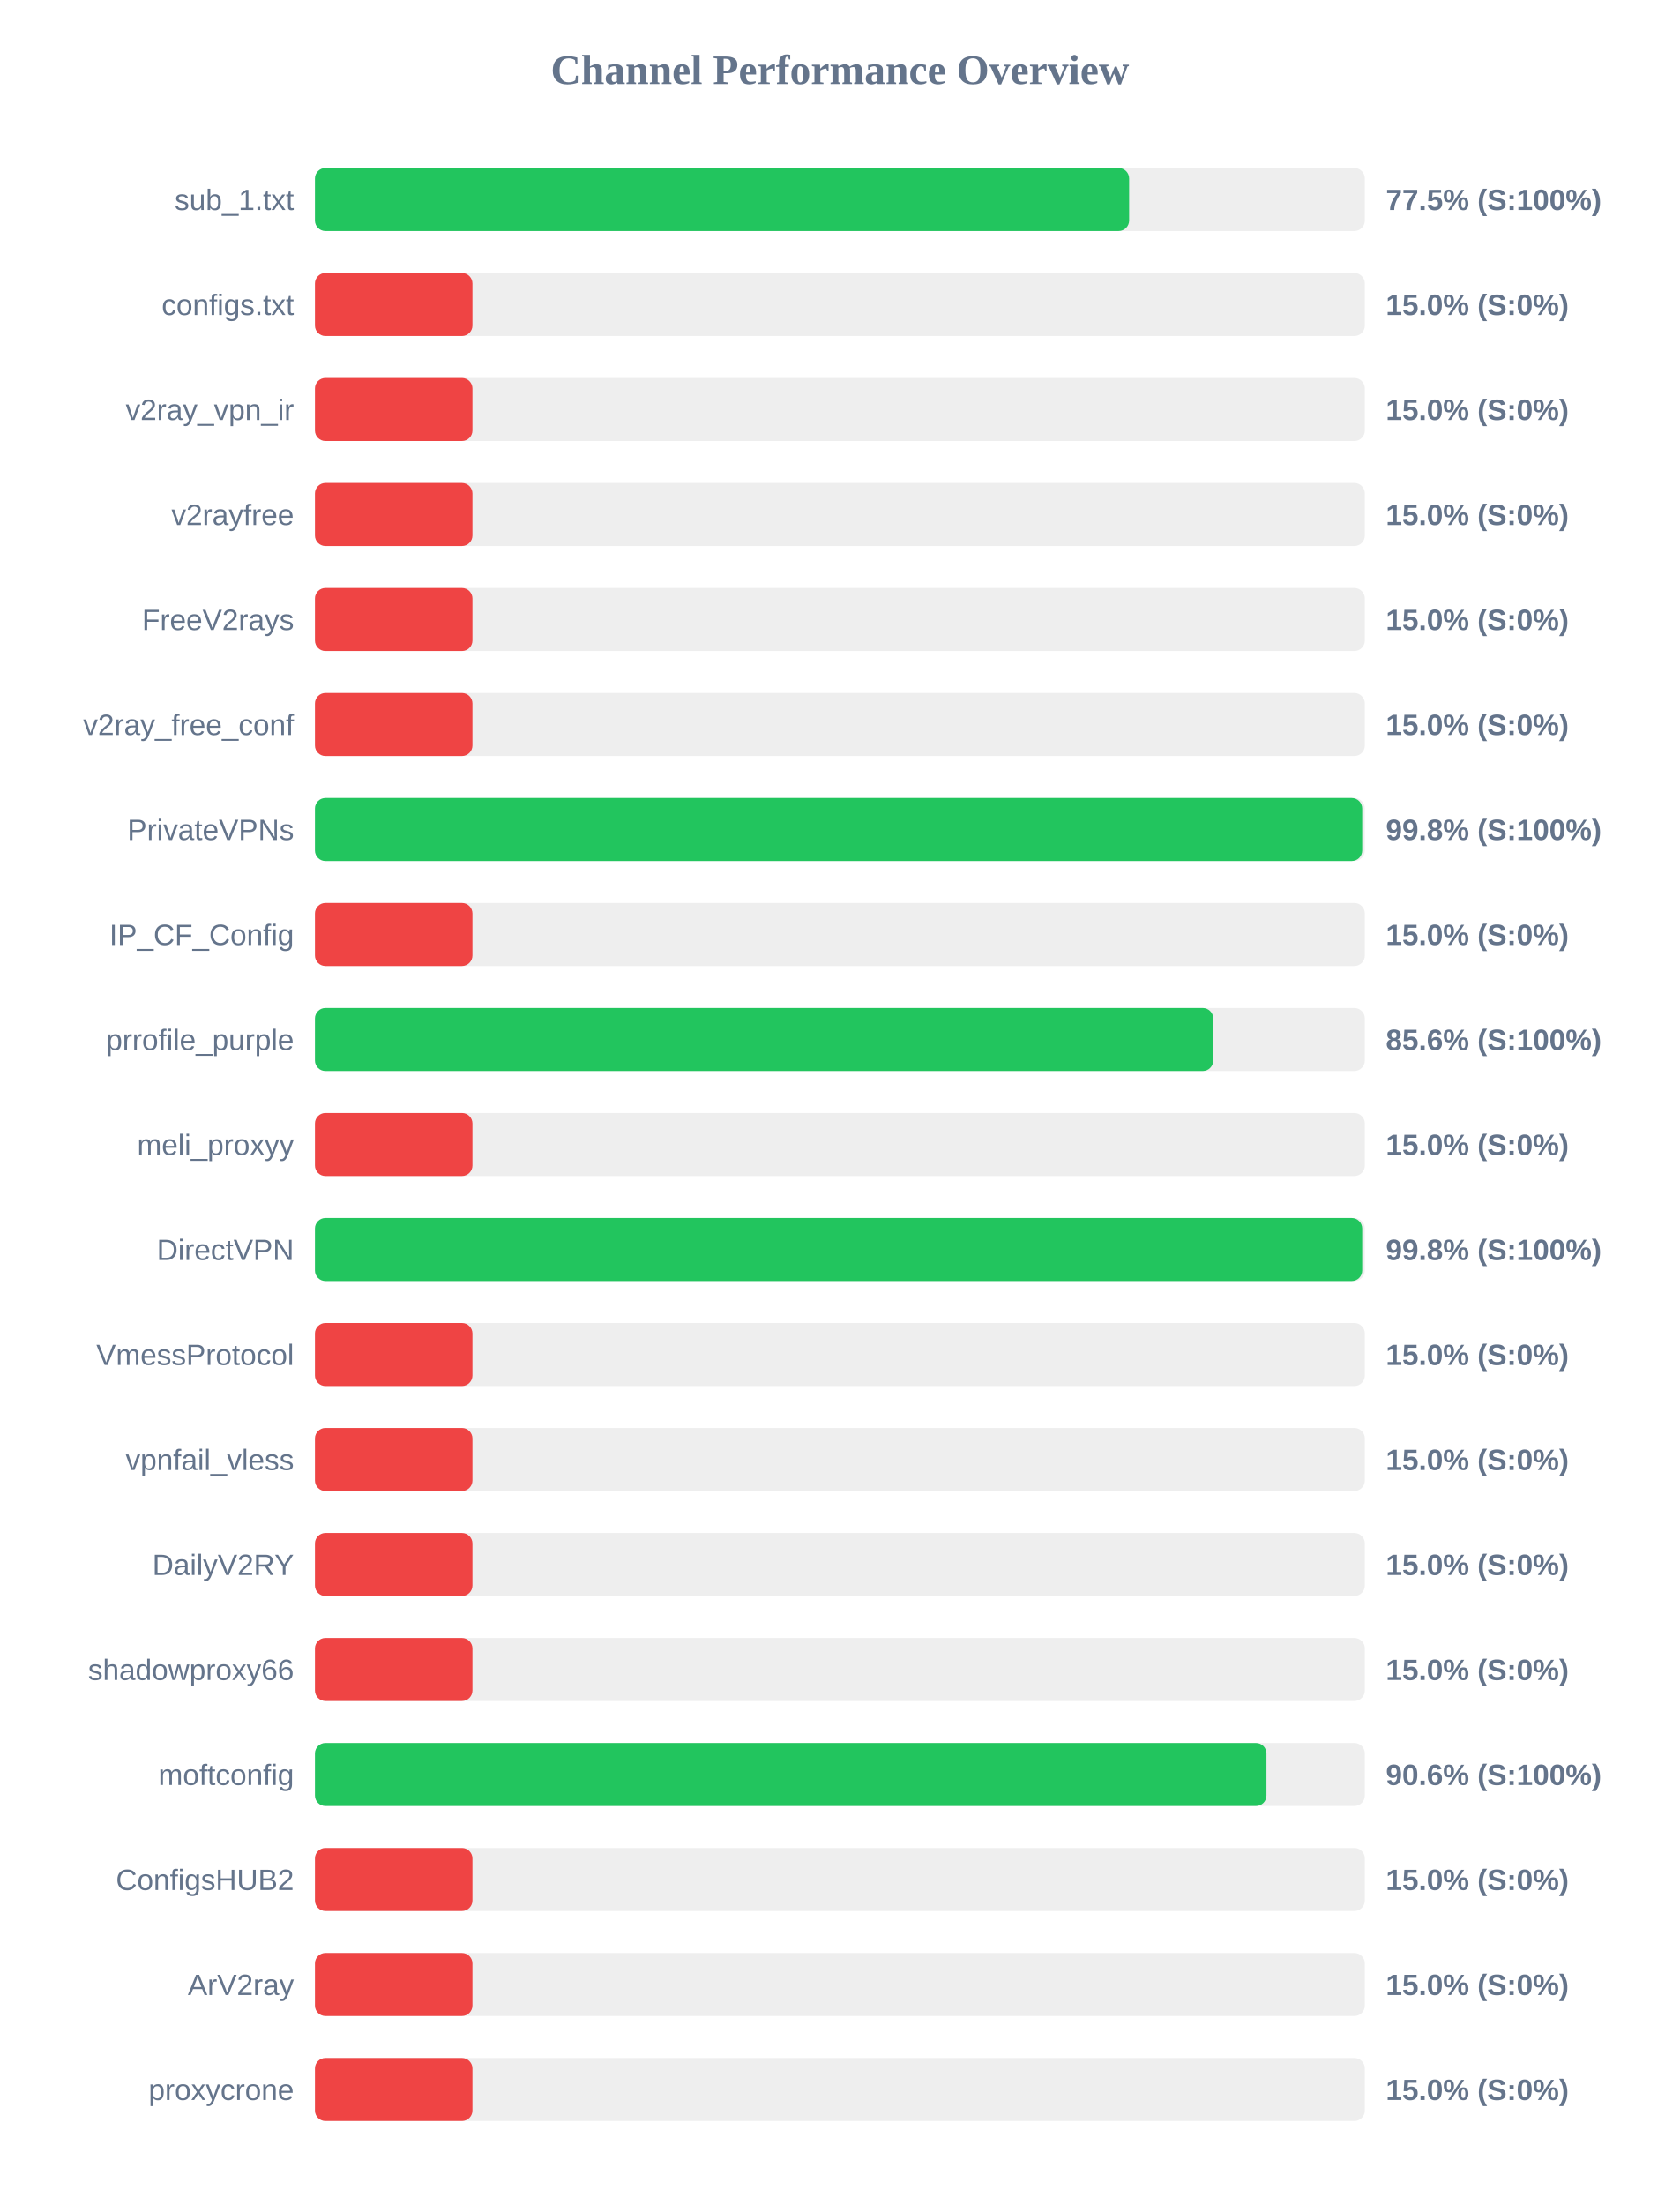
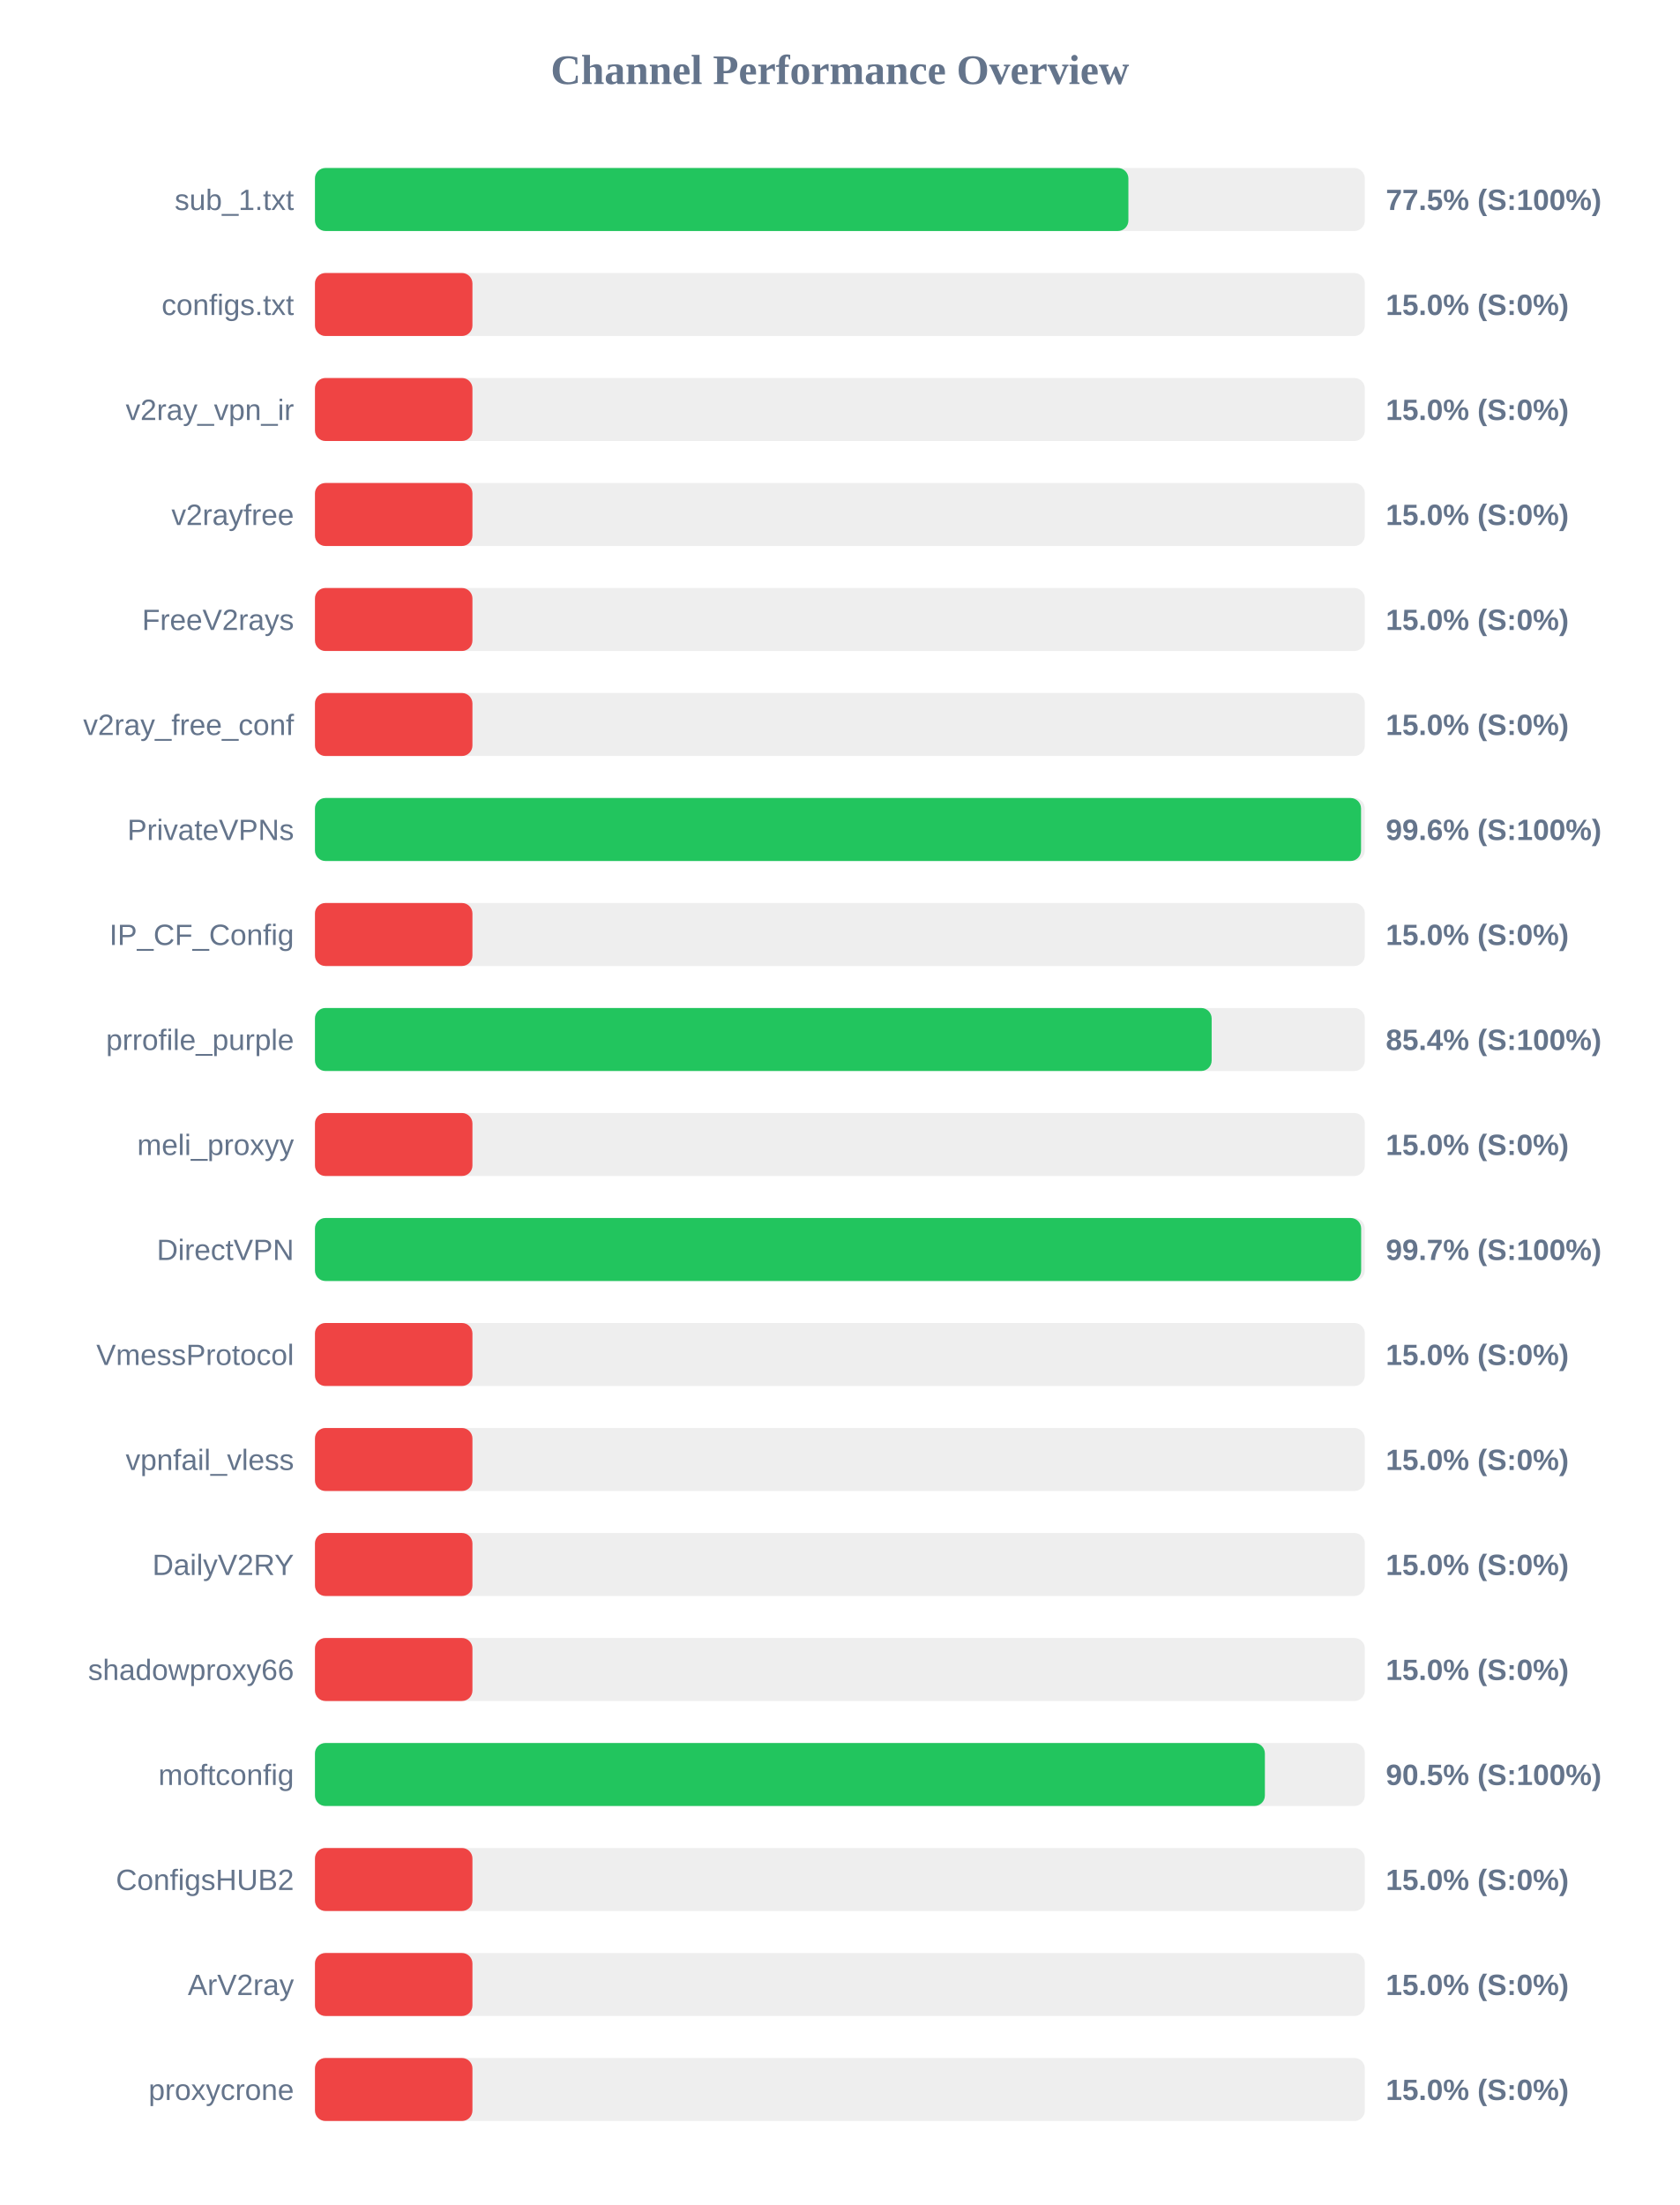
<svg xmlns="http://www.w3.org/2000/svg" width="800" height="1050" version="1.1">
  <style>
        .row { font: 14px Arial; fill: #64748b; }
        .score { font: bold 14px Arial; fill: #64748b; }
    </style>
  <text x="400" y="40" text-anchor="middle" font-size="20px" font-weight="bold" fill="#64748b">Channel Performance Overview</text>
  <rect x="150" y="80" width="500" height="30" fill="#eee" rx="5" />
-   <rect x="150" y="80" width="387.75" height="30" fill="#22c55e" rx="5" />
+   <rect x="150" y="80" width="387.4" height="30" fill="#22c55e" rx="5" />
  <text x="140" y="100" text-anchor="end" class="row">sub_1.txt</text>
  <text x="660" y="100" text-anchor="start" class="score">77.5% (S:100%)</text>
  <rect x="150" y="130" width="500" height="30" fill="#eee" rx="5" />
  <rect x="150" y="130" width="75.0" height="30" fill="#ef4444" rx="5" />
  <text x="140" y="150" text-anchor="end" class="row">configs.txt</text>
  <text x="660" y="150" text-anchor="start" class="score">15.0% (S:0%)</text>
  <rect x="150" y="180" width="500" height="30" fill="#eee" rx="5" />
  <rect x="150" y="180" width="75.0" height="30" fill="#ef4444" rx="5" />
  <text x="140" y="200" text-anchor="end" class="row">v2ray_vpn_ir</text>
  <text x="660" y="200" text-anchor="start" class="score">15.0% (S:0%)</text>
  <rect x="150" y="230" width="500" height="30" fill="#eee" rx="5" />
  <rect x="150" y="230" width="75.0" height="30" fill="#ef4444" rx="5" />
  <text x="140" y="250" text-anchor="end" class="row">v2rayfree</text>
  <text x="660" y="250" text-anchor="start" class="score">15.0% (S:0%)</text>
  <rect x="150" y="280" width="500" height="30" fill="#eee" rx="5" />
  <rect x="150" y="280" width="75.0" height="30" fill="#ef4444" rx="5" />
  <text x="140" y="300" text-anchor="end" class="row">FreeV2rays</text>
  <text x="660" y="300" text-anchor="start" class="score">15.0% (S:0%)</text>
  <rect x="150" y="330" width="500" height="30" fill="#eee" rx="5" />
  <rect x="150" y="330" width="75.0" height="30" fill="#ef4444" rx="5" />
  <text x="140" y="350" text-anchor="end" class="row">v2ray_free_conf</text>
  <text x="660" y="350" text-anchor="start" class="score">15.0% (S:0%)</text>
  <rect x="150" y="380" width="500" height="30" fill="#eee" rx="5" />
-   <rect x="150" y="380" width="498.75" height="30" fill="#22c55e" rx="5" />
+   <rect x="150" y="380" width="498.2" height="30" fill="#22c55e" rx="5" />
  <text x="140" y="400" text-anchor="end" class="row">PrivateVPNs</text>
-   <text x="660" y="400" text-anchor="start" class="score">99.8% (S:100%)</text>
+   <text x="660" y="400" text-anchor="start" class="score">99.6% (S:100%)</text>
  <rect x="150" y="430" width="500" height="30" fill="#eee" rx="5" />
  <rect x="150" y="430" width="75.0" height="30" fill="#ef4444" rx="5" />
  <text x="140" y="450" text-anchor="end" class="row">IP_CF_Config</text>
  <text x="660" y="450" text-anchor="start" class="score">15.0% (S:0%)</text>
  <rect x="150" y="480" width="500" height="30" fill="#eee" rx="5" />
-   <rect x="150" y="480" width="427.8" height="30" fill="#22c55e" rx="5" />
+   <rect x="150" y="480" width="427.05" height="30" fill="#22c55e" rx="5" />
  <text x="140" y="500" text-anchor="end" class="row">prrofile_purple</text>
-   <text x="660" y="500" text-anchor="start" class="score">85.6% (S:100%)</text>
+   <text x="660" y="500" text-anchor="start" class="score">85.4% (S:100%)</text>
  <rect x="150" y="530" width="500" height="30" fill="#eee" rx="5" />
  <rect x="150" y="530" width="75.0" height="30" fill="#ef4444" rx="5" />
  <text x="140" y="550" text-anchor="end" class="row">meli_proxyy</text>
  <text x="660" y="550" text-anchor="start" class="score">15.0% (S:0%)</text>
  <rect x="150" y="580" width="500" height="30" fill="#eee" rx="5" />
-   <rect x="150" y="580" width="498.75" height="30" fill="#22c55e" rx="5" />
+   <rect x="150" y="580" width="498.25" height="30" fill="#22c55e" rx="5" />
  <text x="140" y="600" text-anchor="end" class="row">DirectVPN</text>
-   <text x="660" y="600" text-anchor="start" class="score">99.8% (S:100%)</text>
+   <text x="660" y="600" text-anchor="start" class="score">99.7% (S:100%)</text>
  <rect x="150" y="630" width="500" height="30" fill="#eee" rx="5" />
  <rect x="150" y="630" width="75.0" height="30" fill="#ef4444" rx="5" />
  <text x="140" y="650" text-anchor="end" class="row">VmessProtocol</text>
  <text x="660" y="650" text-anchor="start" class="score">15.0% (S:0%)</text>
  <rect x="150" y="680" width="500" height="30" fill="#eee" rx="5" />
  <rect x="150" y="680" width="75.0" height="30" fill="#ef4444" rx="5" />
  <text x="140" y="700" text-anchor="end" class="row">vpnfail_vless</text>
  <text x="660" y="700" text-anchor="start" class="score">15.0% (S:0%)</text>
  <rect x="150" y="730" width="500" height="30" fill="#eee" rx="5" />
  <rect x="150" y="730" width="75.0" height="30" fill="#ef4444" rx="5" />
  <text x="140" y="750" text-anchor="end" class="row">DailyV2RY</text>
  <text x="660" y="750" text-anchor="start" class="score">15.0% (S:0%)</text>
  <rect x="150" y="780" width="500" height="30" fill="#eee" rx="5" />
  <rect x="150" y="780" width="75.0" height="30" fill="#ef4444" rx="5" />
  <text x="140" y="800" text-anchor="end" class="row">shadowproxy66</text>
  <text x="660" y="800" text-anchor="start" class="score">15.0% (S:0%)</text>
  <rect x="150" y="830" width="500" height="30" fill="#eee" rx="5" />
-   <rect x="150" y="830" width="453.15" height="30" fill="#22c55e" rx="5" />
+   <rect x="150" y="830" width="452.4" height="30" fill="#22c55e" rx="5" />
  <text x="140" y="850" text-anchor="end" class="row">moftconfig</text>
-   <text x="660" y="850" text-anchor="start" class="score">90.6% (S:100%)</text>
+   <text x="660" y="850" text-anchor="start" class="score">90.5% (S:100%)</text>
  <rect x="150" y="880" width="500" height="30" fill="#eee" rx="5" />
  <rect x="150" y="880" width="75.0" height="30" fill="#ef4444" rx="5" />
  <text x="140" y="900" text-anchor="end" class="row">ConfigsHUB2</text>
  <text x="660" y="900" text-anchor="start" class="score">15.0% (S:0%)</text>
  <rect x="150" y="930" width="500" height="30" fill="#eee" rx="5" />
  <rect x="150" y="930" width="75.0" height="30" fill="#ef4444" rx="5" />
  <text x="140" y="950" text-anchor="end" class="row">ArV2ray</text>
  <text x="660" y="950" text-anchor="start" class="score">15.0% (S:0%)</text>
  <rect x="150" y="980" width="500" height="30" fill="#eee" rx="5" />
  <rect x="150" y="980" width="75.0" height="30" fill="#ef4444" rx="5" />
  <text x="140" y="1000" text-anchor="end" class="row">proxycrone</text>
  <text x="660" y="1000" text-anchor="start" class="score">15.0% (S:0%)</text>
</svg>
